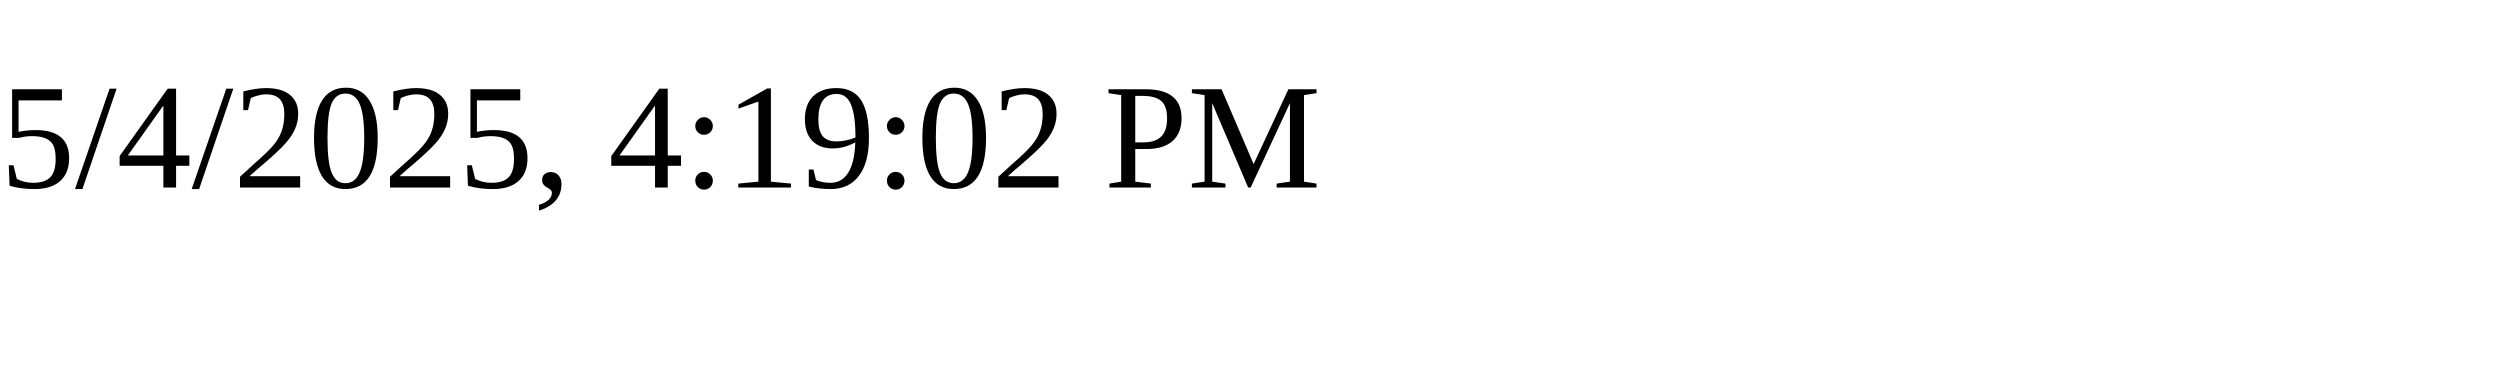
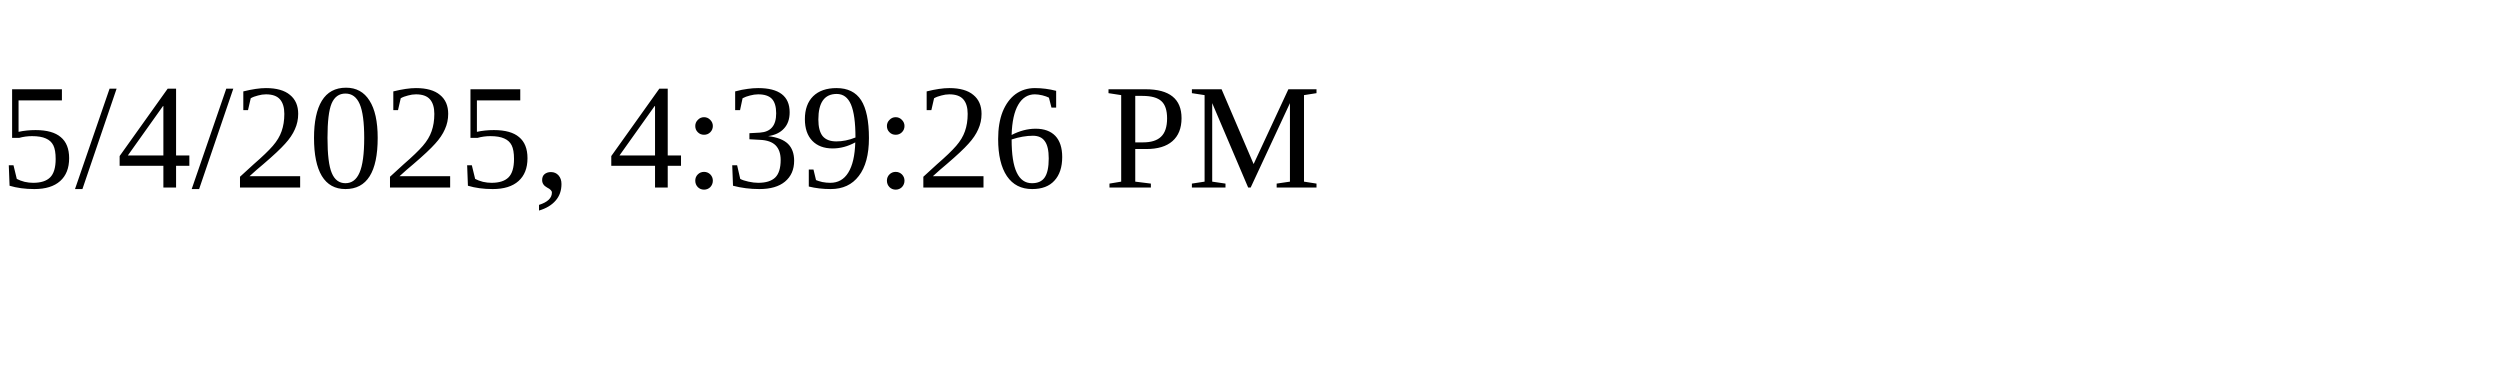
<svg xmlns="http://www.w3.org/2000/svg" height="30" width="200">
-   <text x="0" y="15">5/4/2025, 4:19:02 PM</text>
+   <text x="0" y="15">5/4/2025, 4:39:26 PM</text>
</svg>
